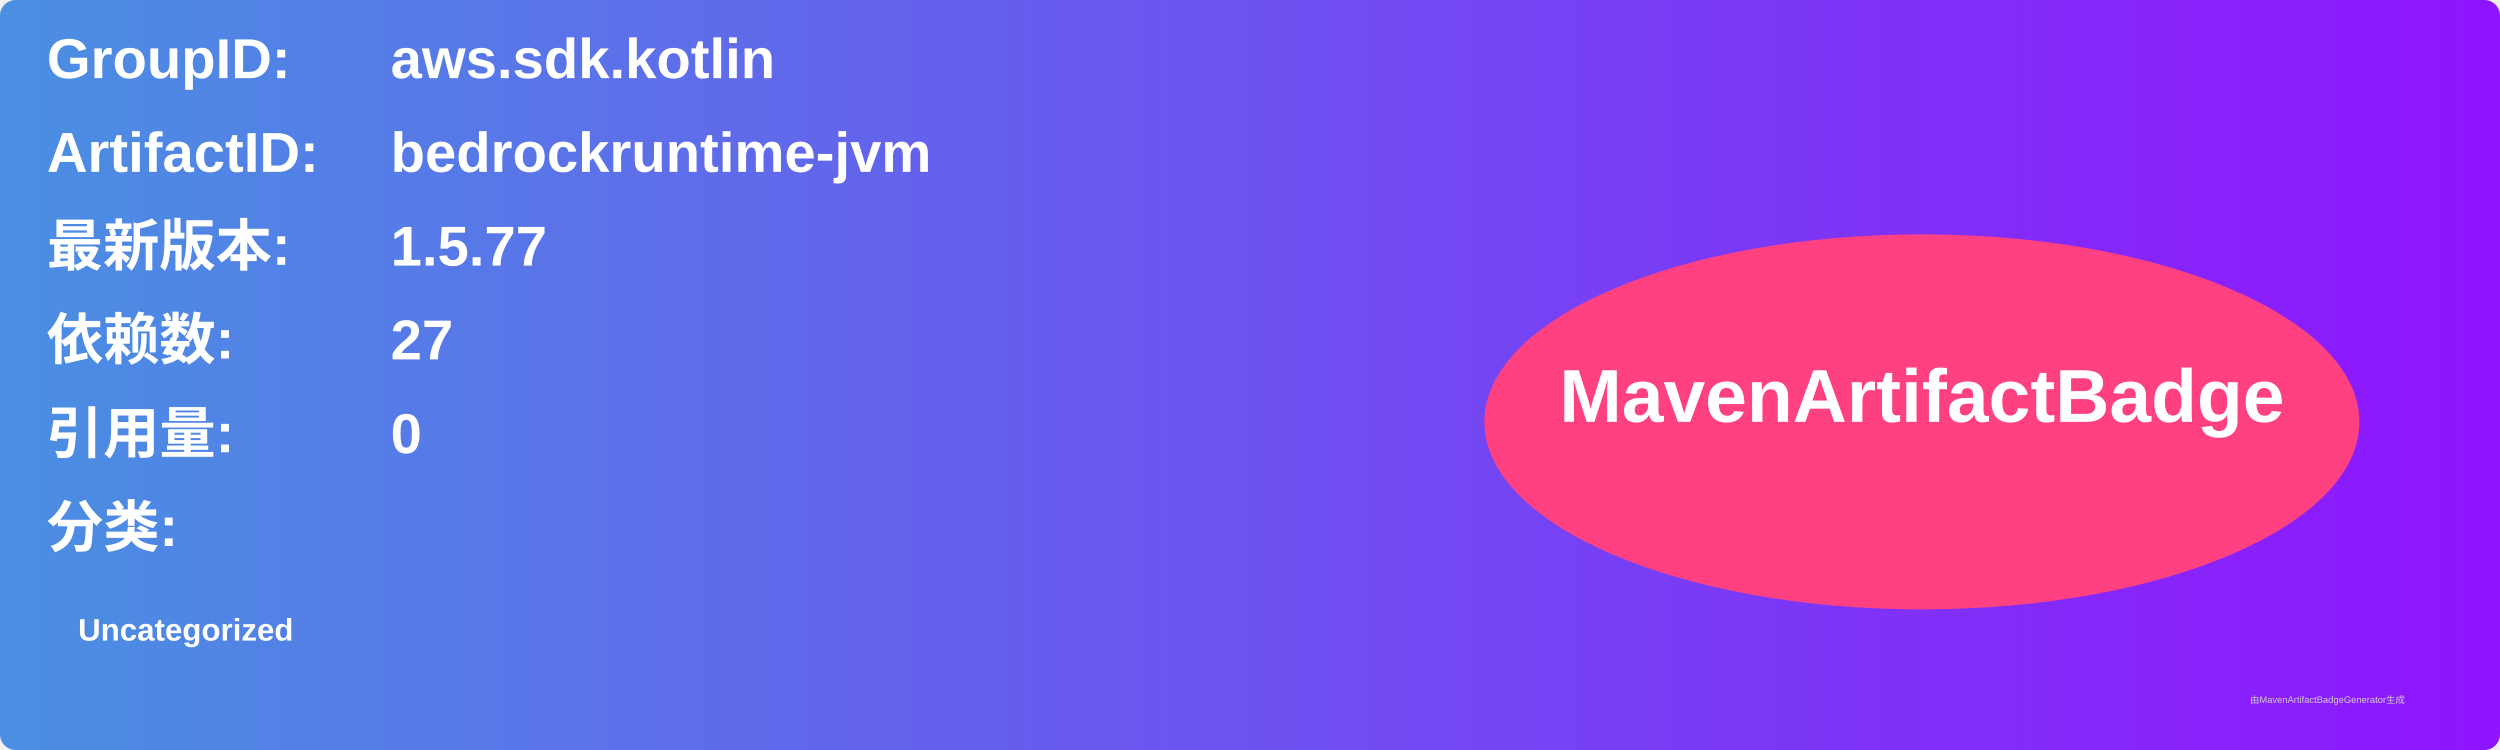
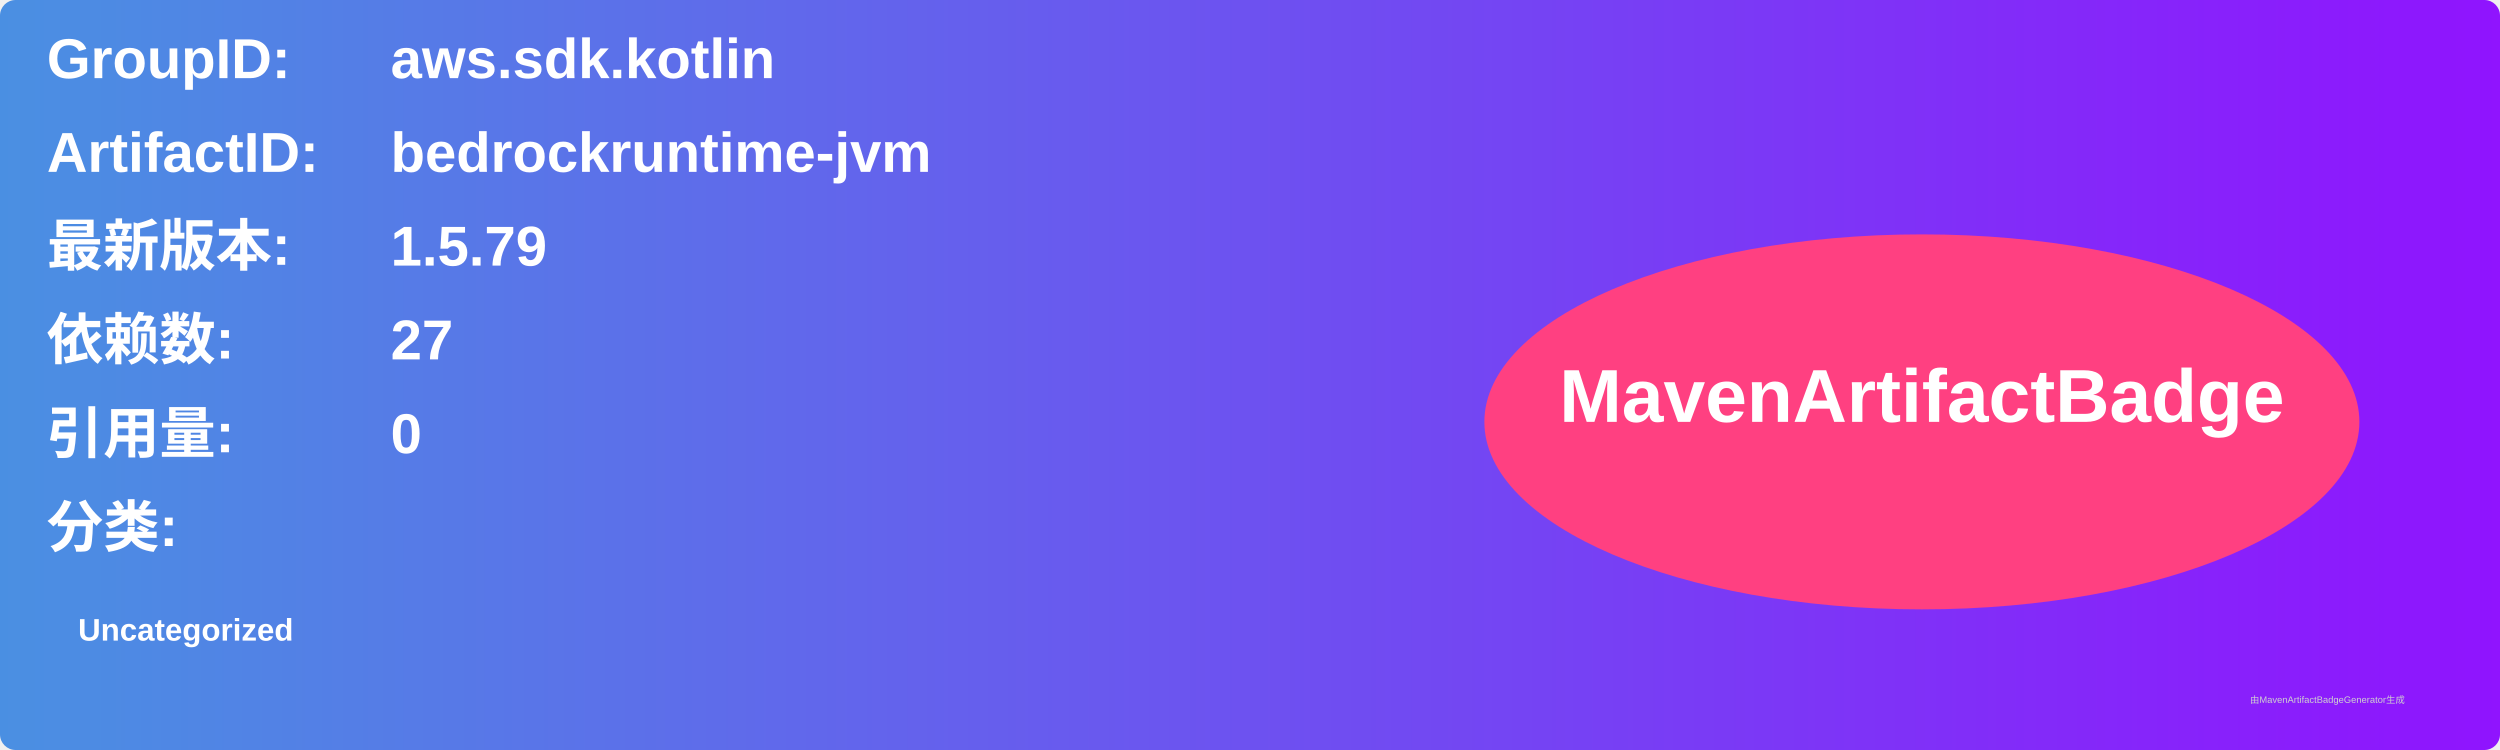
<svg xmlns="http://www.w3.org/2000/svg" width="800" height="240" viewBox="0 0 800 240">
  <linearGradient id="grad" x1="0%" y1="0%" x2="100%" y2="0%">
    <stop offset="0%" stop-color="#4a90e2" />
    <stop offset="100%" stop-color="#9013fe" />
  </linearGradient>
  <rect width="100%" height="100%" rx="5" ry="5" fill="url(#grad)" />
  <g transform="translate(15, 15)">
    <text x="0" y="10" font-family="Arial" font-size="18" fill="white" font-weight="bold" width="260">GroupID:</text>
    <text x="110" y="10" font-family="Arial" font-size="18" fill="white" font-weight="bold" width="460">aws.sdk.kotlin</text>
    <text x="0" y="40" font-family="Arial" font-size="18" fill="white" font-weight="bold" width="260">ArtifactID:</text>
    <text x="110" y="40" font-family="Arial" font-size="18" fill="white" font-weight="bold" width="460">bedrockruntime-jvm</text>
    <text x="0" y="70" font-family="Arial" font-size="18" fill="white" font-weight="bold">最新版本:</text>
    <text x="110" y="70" font-family="Arial" font-size="18" fill="white" font-weight="bold">
-       <tspan font-weight="bold">1.5.77</tspan>
+       <tspan font-weight="bold">1.5.79</tspan>
    </text>
    <text x="0" y="100" font-family="Arial" font-size="18" fill="white" font-weight="bold">依赖数: </text>
    <text x="110" y="100" font-family="Arial" font-size="18" fill="white">
      <tspan font-weight="bold">27</tspan>
    </text>
    <text x="0" y="130" font-family="Arial" font-size="18" fill="white" font-weight="bold">引用量: </text>
    <text x="110" y="130" font-family="Arial" font-size="18" fill="white">
      <tspan font-weight="bold">0</tspan>
    </text>
    <text x="0" y="160" font-family="Arial" font-size="18" fill="white" font-weight="bold">分类:</text>
    <text x="10" y="190" font-family="Arial" font-size="10" fill="white">
      <tspan font-weight="bold">Uncategorized</tspan>
    </text>
    <ellipse cx="600" cy="120" rx="140" ry="60" fill="#ff4081" />
    <text x="600" y="120" text-anchor="middle" font-family="Arial" font-size="24" fill="white" font-weight="bold">MavenArtifactBadge</text>
  </g>
  <text x="720" y="225" font-family="Arial" font-size="3" fill="#d0d0d0">由MavenArtifactBadgeGenerator生成</text>
</svg>
